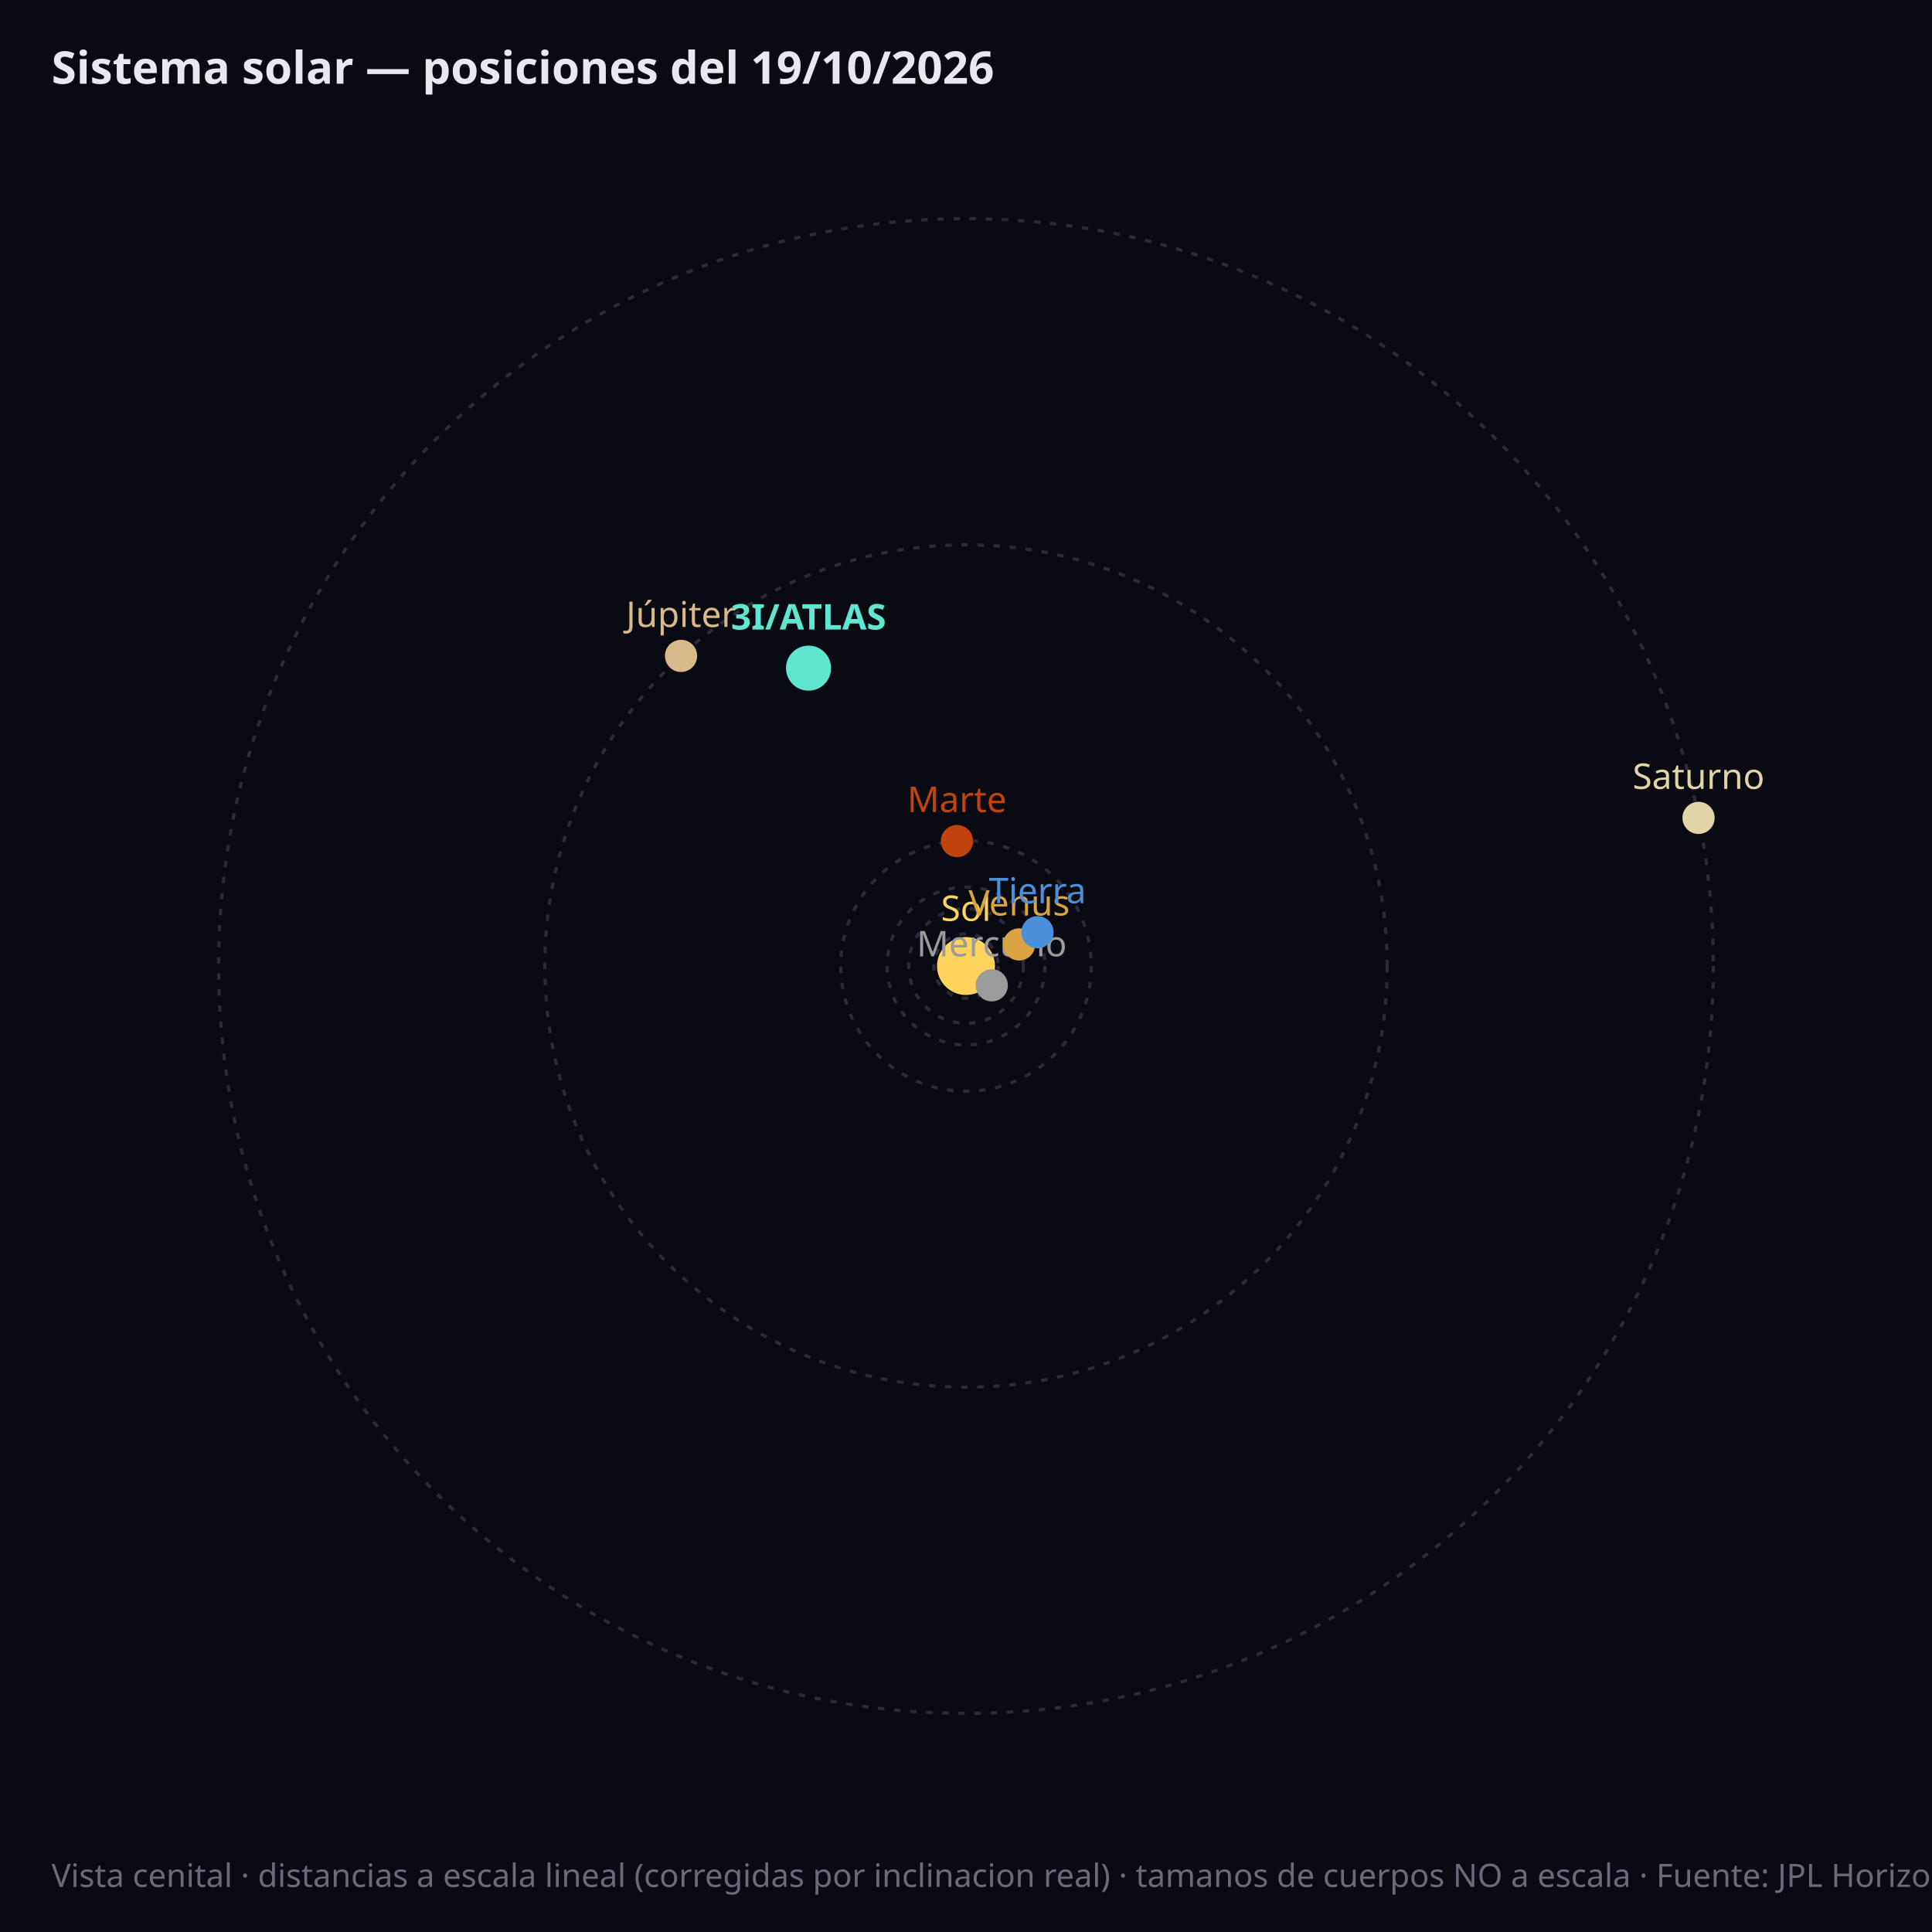
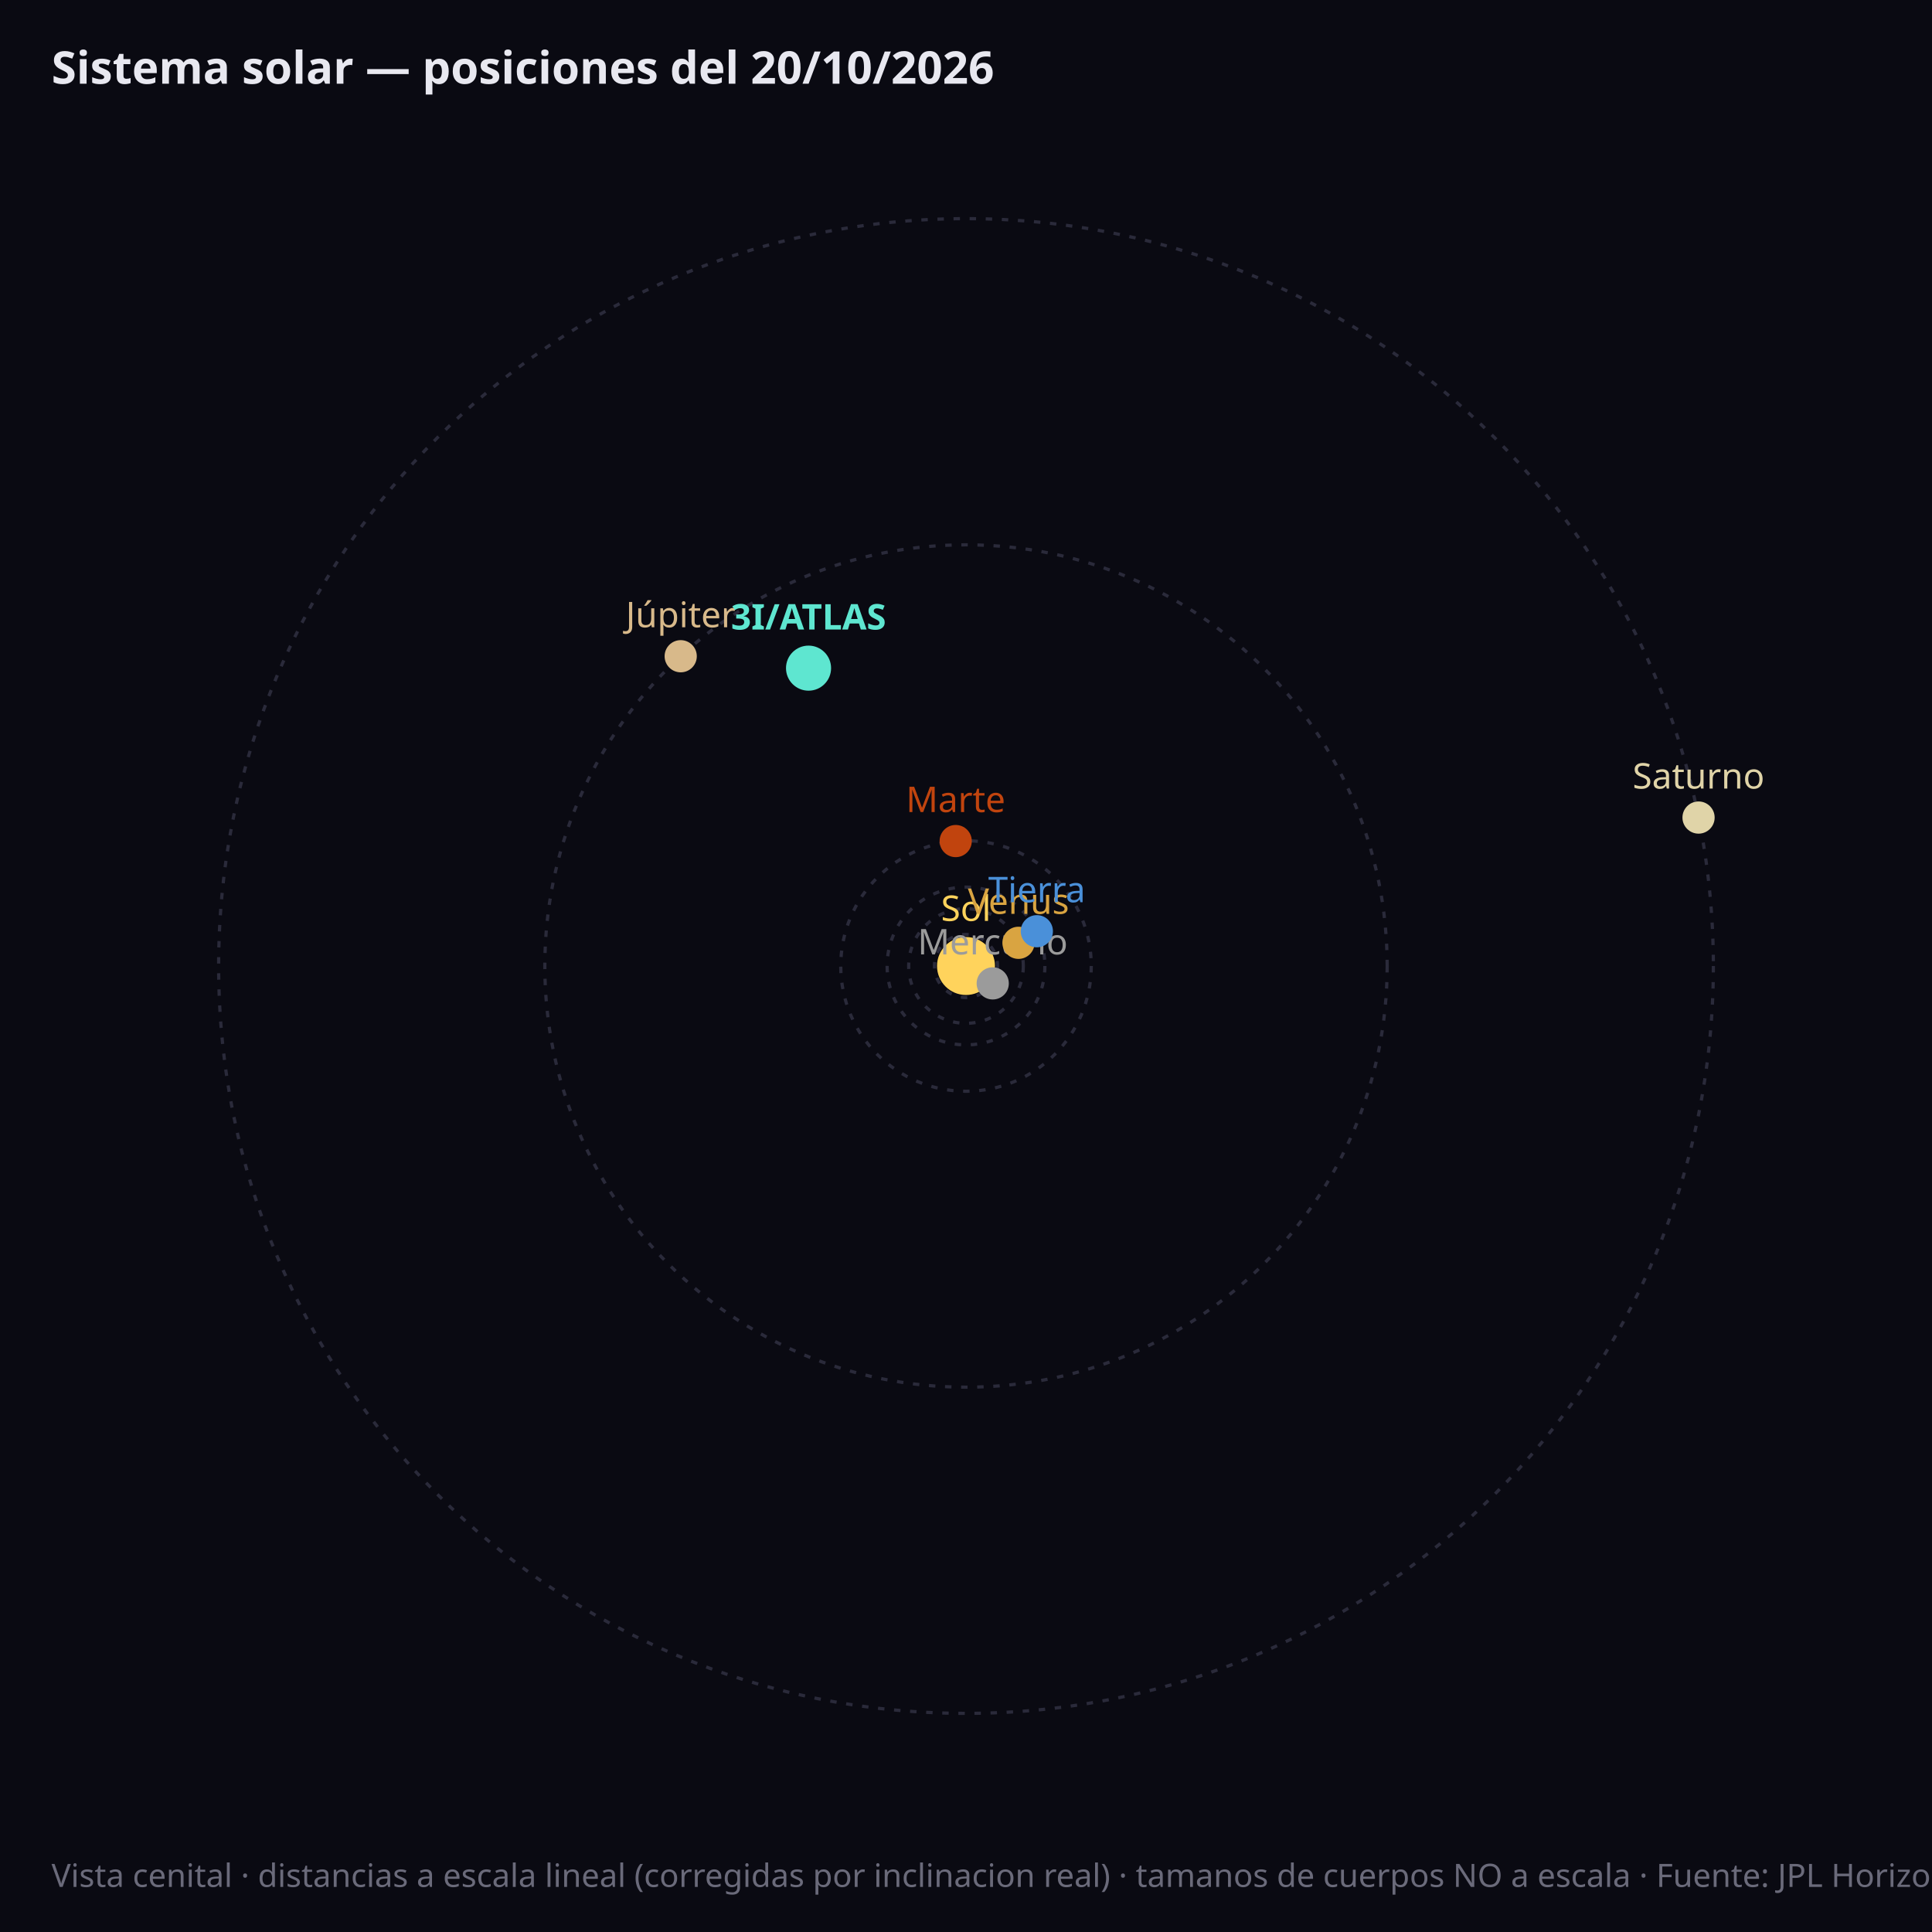
<svg xmlns="http://www.w3.org/2000/svg" viewBox="0 0 600 600" font-family="sans-serif">
  <rect width="600" height="600" fill="#0a0a12" />
-   <circle cx="300.0" cy="300.0" r="10.0" fill="none" stroke="#2a2a3a" stroke-width="1" stroke-dasharray="2,3" />
+   <circle cx="300.0" cy="300.0" r="9.8" fill="none" stroke="#2a2a3a" stroke-width="1" stroke-dasharray="2,3" />
  <circle cx="300.0" cy="300.0" r="17.8" fill="none" stroke="#2a2a3a" stroke-width="1" stroke-dasharray="2,3" />
  <circle cx="300.0" cy="300.0" r="24.5" fill="none" stroke="#2a2a3a" stroke-width="1" stroke-dasharray="2,3" />
  <circle cx="300.0" cy="300.0" r="38.9" fill="none" stroke="#2a2a3a" stroke-width="1" stroke-dasharray="2,3" />
  <circle cx="300.0" cy="300.0" r="130.8" fill="none" stroke="#2a2a3a" stroke-width="1" stroke-dasharray="2,3" />
  <circle cx="300.0" cy="300.0" r="232.1" fill="none" stroke="#2a2a3a" stroke-width="1" stroke-dasharray="2,3" />
  <circle cx="300.0" cy="300.0" r="9" fill="#ffd35c" />
  <text x="300.0" y="286.0" fill="#ffd35c" font-size="11" text-anchor="middle">Sol</text>
-   <circle cx="308.0" cy="306.0" r="5" fill="#9b9b9b" />
-   <text x="308.0" y="297.0" fill="#9b9b9b" font-size="11" font-weight="normal" text-anchor="middle">Mercurio</text>
-   <circle cx="316.5" cy="293.3" r="5" fill="#d9a441" />
-   <text x="316.5" y="284.3" fill="#d9a441" font-size="11" font-weight="normal" text-anchor="middle">Venus</text>
-   <circle cx="322.2" cy="289.5" r="5" fill="#4a90d9" />
-   <text x="322.2" y="280.5" fill="#4a90d9" font-size="11" font-weight="normal" text-anchor="middle">Tierra</text>
-   <circle cx="297.2" cy="261.2" r="5" fill="#c1440e" />
-   <text x="297.2" y="252.2" fill="#c1440e" font-size="11" font-weight="normal" text-anchor="middle">Marte</text>
-   <circle cx="211.5" cy="203.7" r="5" fill="#d8b98a" />
-   <text x="211.5" y="194.7" fill="#d8b98a" font-size="11" font-weight="normal" text-anchor="middle">Júpiter</text>
-   <circle cx="527.5" cy="254.0" r="5" fill="#e0d4a8" />
-   <text x="527.5" y="245.0" fill="#e0d4a8" font-size="11" font-weight="normal" text-anchor="middle">Saturno</text>
+   <circle cx="308.3" cy="305.4" r="5" fill="#9b9b9b" />
+   <text x="308.3" y="296.4" fill="#9b9b9b" font-size="11" font-weight="normal" text-anchor="middle">Mercurio</text>
+   <circle cx="316.3" cy="292.8" r="5" fill="#d9a441" />
+   <text x="316.3" y="283.8" fill="#d9a441" font-size="11" font-weight="normal" text-anchor="middle">Venus</text>
+   <circle cx="322.0" cy="289.2" r="5" fill="#4a90d9" />
+   <text x="322.0" y="280.2" fill="#4a90d9" font-size="11" font-weight="normal" text-anchor="middle">Tierra</text>
+   <circle cx="296.8" cy="261.2" r="5" fill="#c1440e" />
+   <text x="296.8" y="252.2" fill="#c1440e" font-size="11" font-weight="normal" text-anchor="middle">Marte</text>
+   <circle cx="211.4" cy="203.8" r="5" fill="#d8b98a" />
+   <text x="211.4" y="194.8" fill="#d8b98a" font-size="11" font-weight="normal" text-anchor="middle">Júpiter</text>
+   <circle cx="527.5" cy="253.9" r="5" fill="#e0d4a8" />
+   <text x="527.5" y="244.9" fill="#e0d4a8" font-size="11" font-weight="normal" text-anchor="middle">Saturno</text>
  <circle cx="251.1" cy="207.5" r="7" fill="#5ee6d0" />
  <text x="251.1" y="195.5" fill="#5ee6d0" font-size="11" font-weight="bold" text-anchor="middle">3I/ATLAS</text>
-   <text x="16" y="26" fill="#e8e8f0" font-size="14" font-weight="bold">Sistema solar — posiciones del 19/10/2026</text>
+   <text x="16" y="26" fill="#e8e8f0" font-size="14" font-weight="bold">Sistema solar — posiciones del 20/10/2026</text>
  <text x="16" y="586" fill="#6a6a7a" font-size="10">Vista cenital · distancias a escala lineal (corregidas por inclinacion real) · tamanos de cuerpos NO a escala · Fuente: JPL Horizons (NASA)</text>
</svg>
